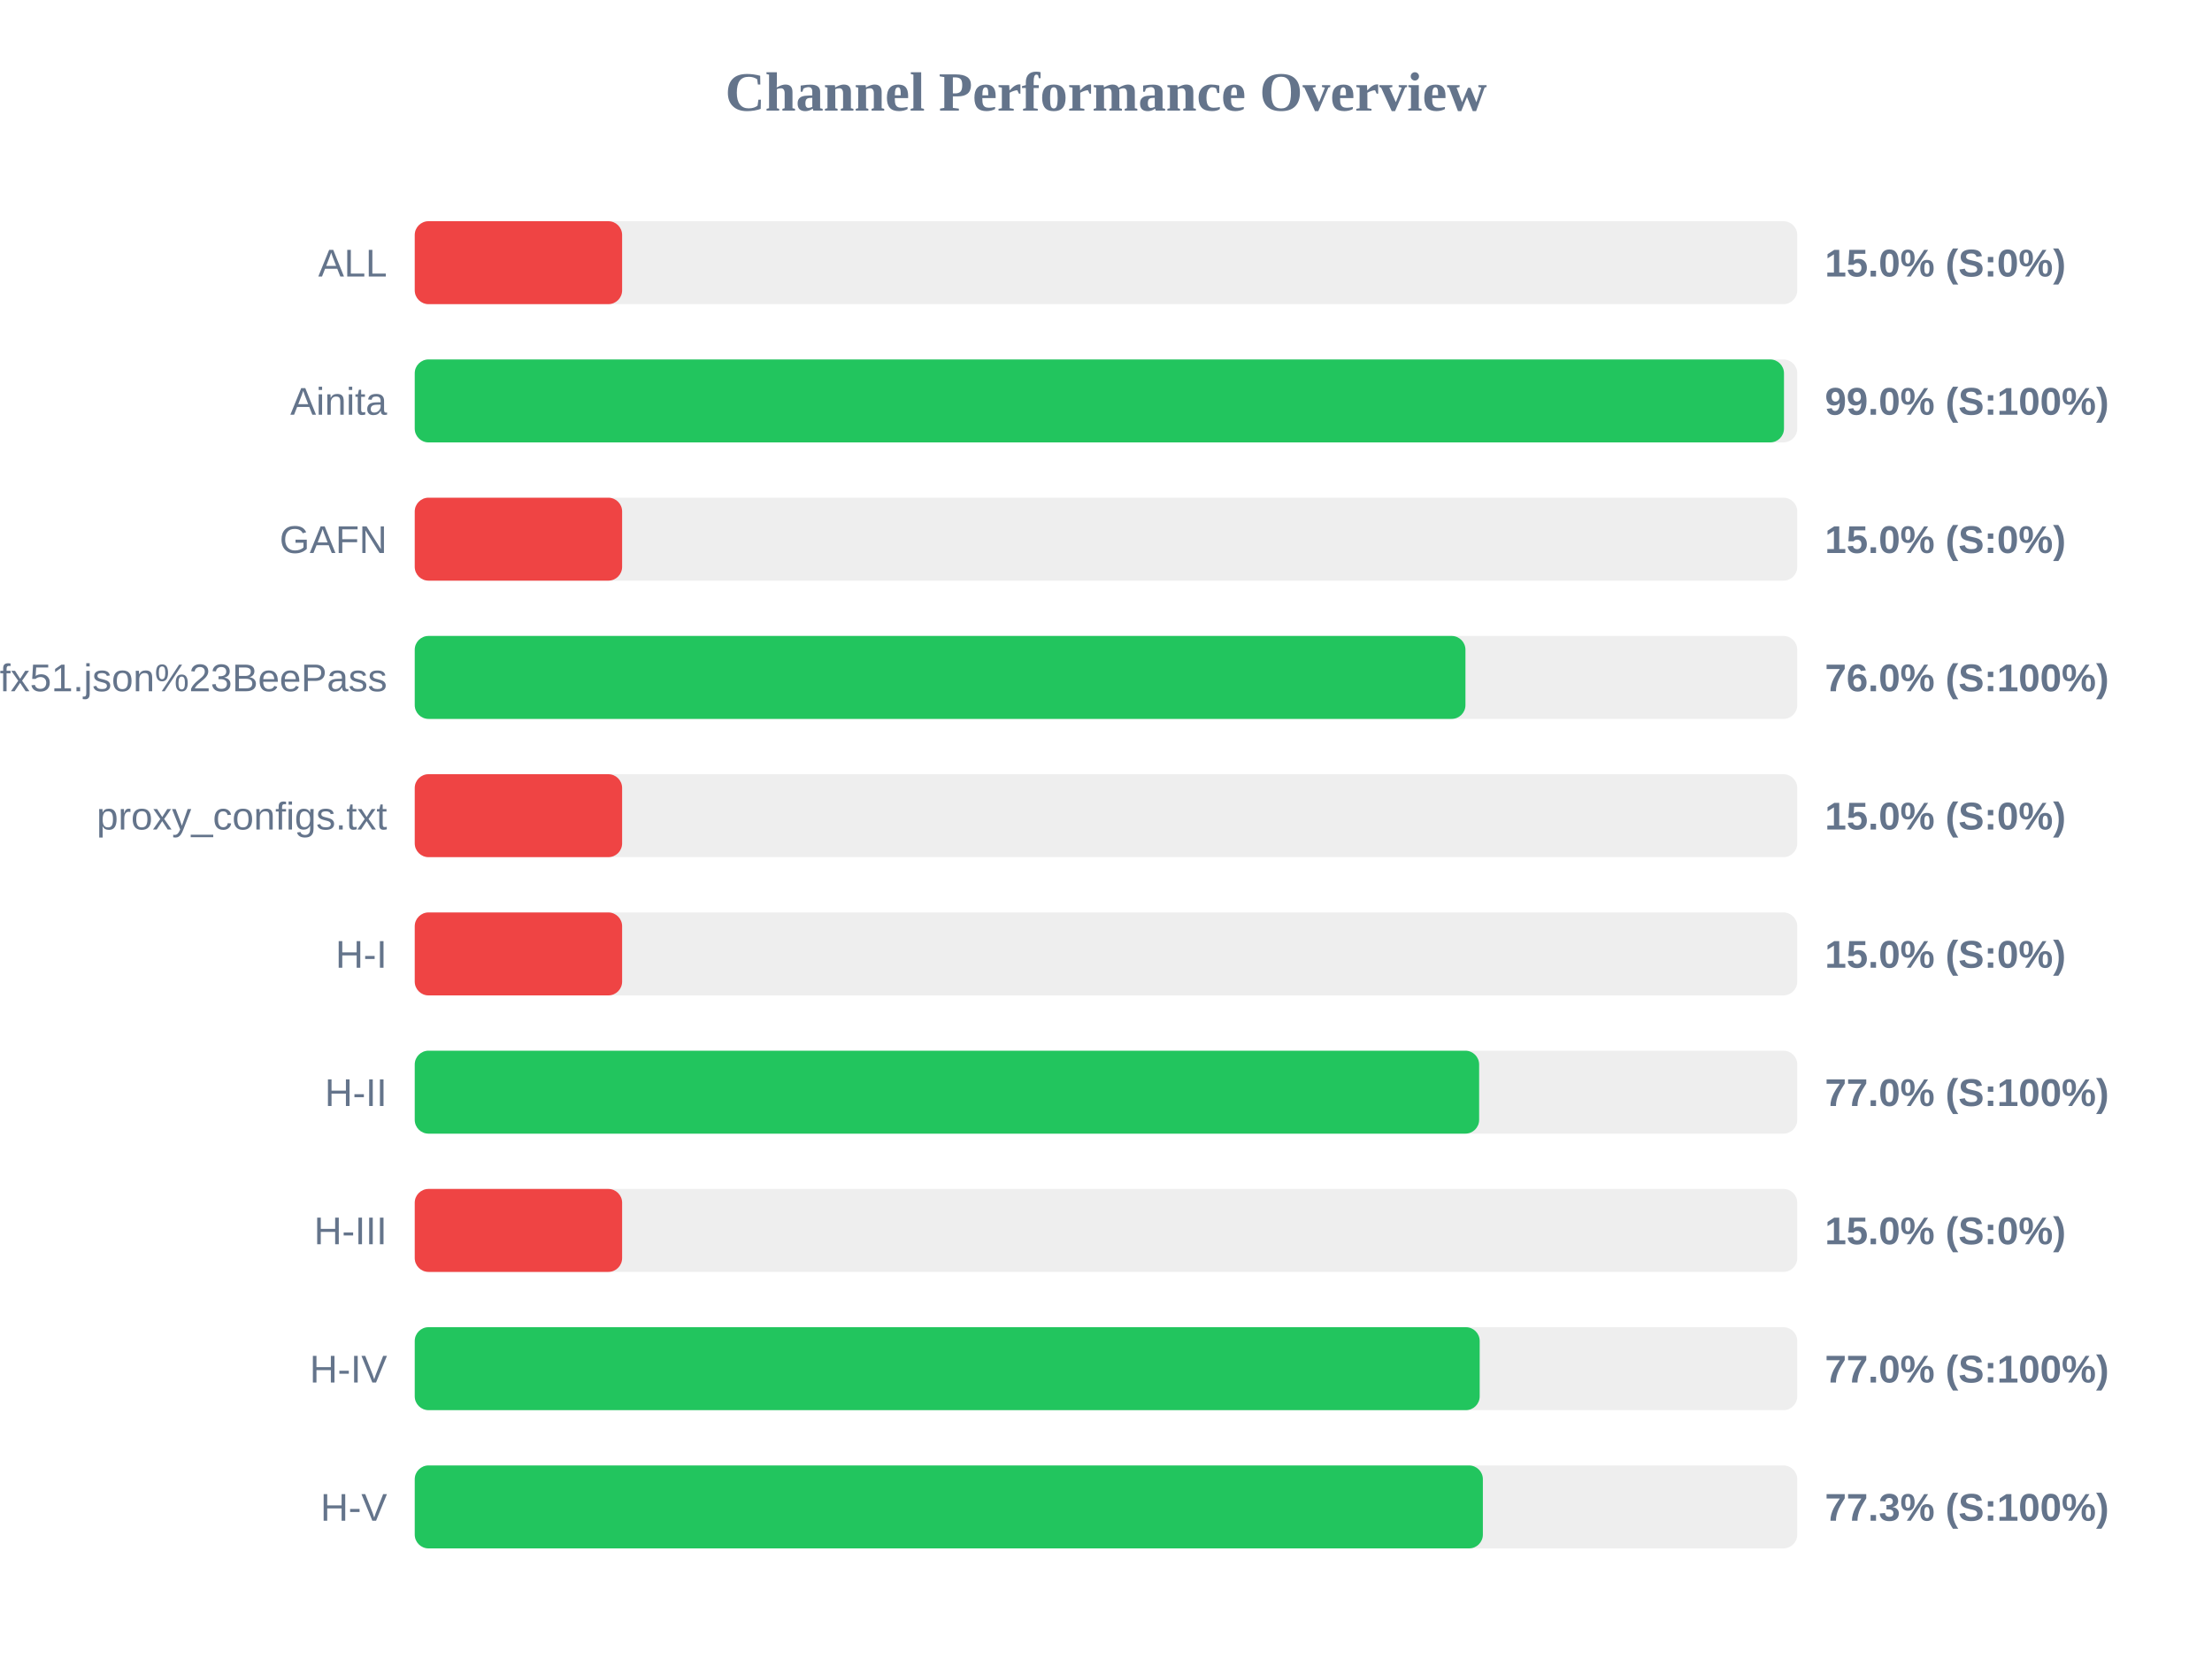
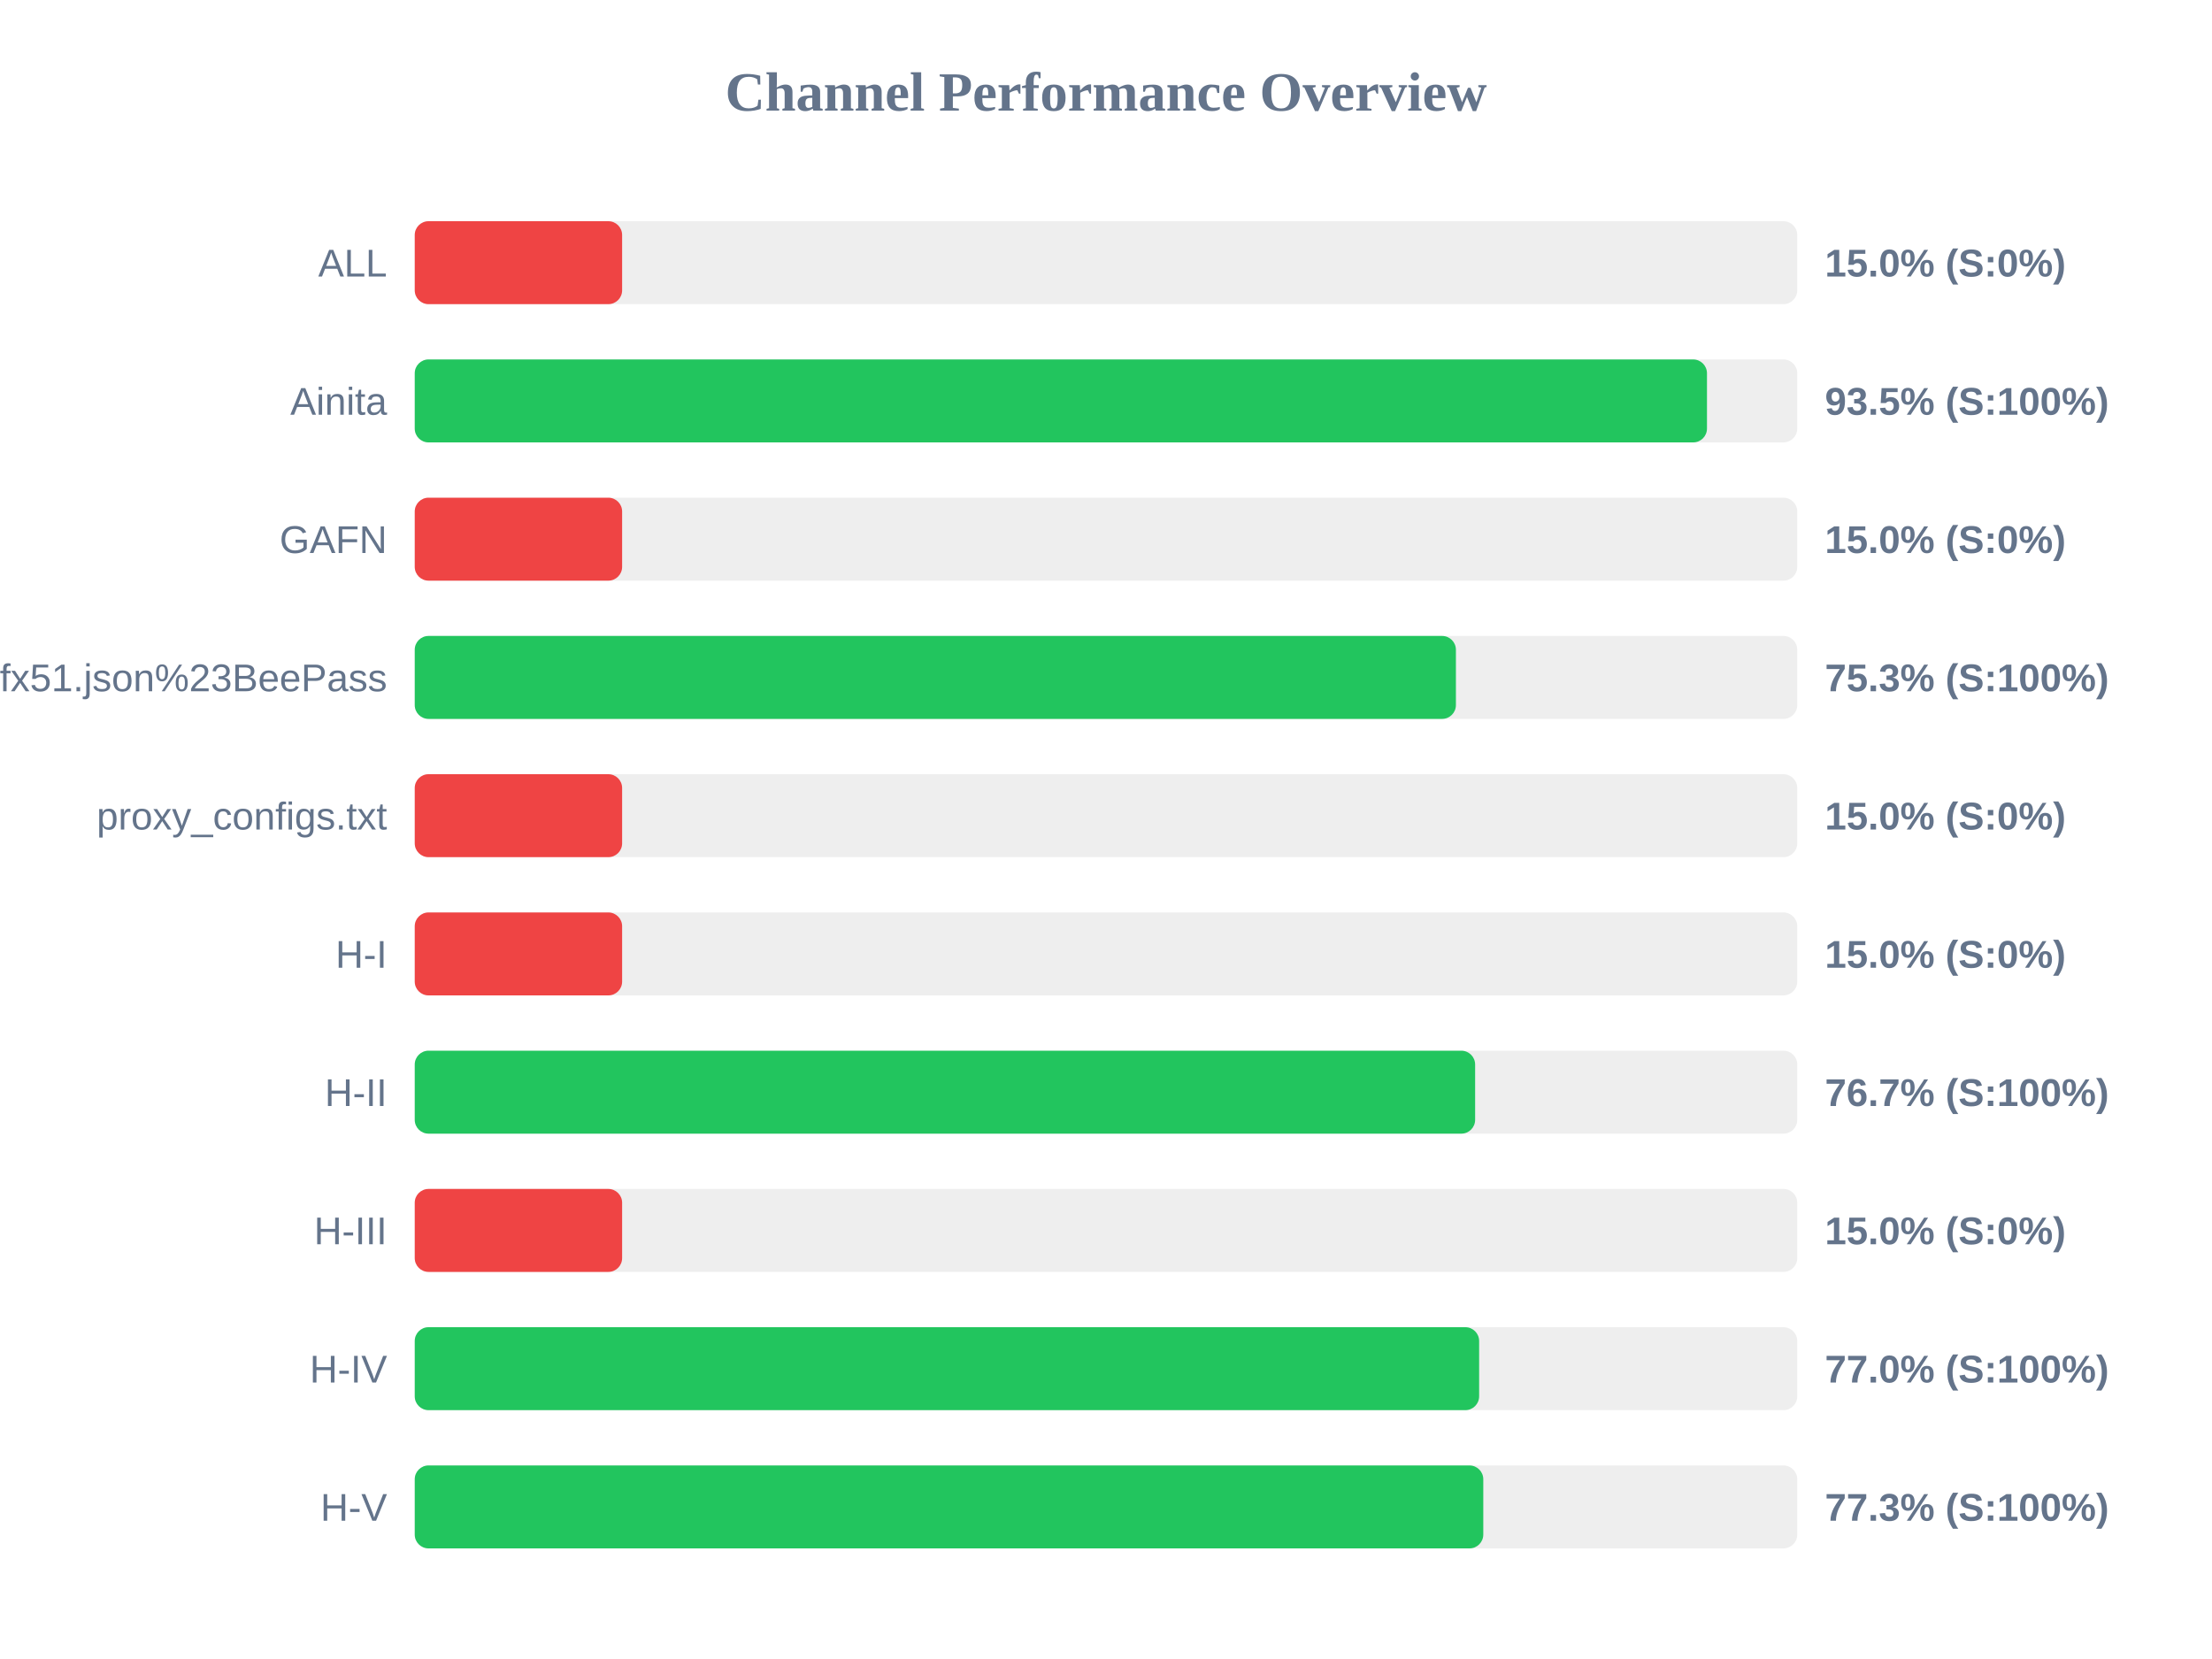
<svg xmlns="http://www.w3.org/2000/svg" width="800" height="600" version="1.1">
  <style>
        .row { font: 14px Arial; fill: #64748b; }
        .score { font: bold 14px Arial; fill: #64748b; }
    </style>
  <text x="400" y="40" text-anchor="middle" font-size="20px" font-weight="bold" fill="#64748b">Channel Performance Overview</text>
  <rect x="150" y="80" width="500" height="30" fill="#eee" rx="5" />
  <rect x="150" y="80" width="75.0" height="30" fill="#ef4444" rx="5" />
  <text x="140" y="100" text-anchor="end" class="row">ALL</text>
  <text x="660" y="100" text-anchor="start" class="score">15.0% (S:0%)</text>
  <rect x="150" y="130" width="500" height="30" fill="#eee" rx="5" />
-   <rect x="150" y="130" width="495.2" height="30" fill="#22c55e" rx="5" />
+   <rect x="150" y="130" width="467.35" height="30" fill="#22c55e" rx="5" />
  <text x="140" y="150" text-anchor="end" class="row">Ainita</text>
-   <text x="660" y="150" text-anchor="start" class="score">99.0% (S:100%)</text>
+   <text x="660" y="150" text-anchor="start" class="score">93.5% (S:100%)</text>
  <rect x="150" y="180" width="500" height="30" fill="#eee" rx="5" />
  <rect x="150" y="180" width="75.0" height="30" fill="#ef4444" rx="5" />
  <text x="140" y="200" text-anchor="end" class="row">GAFN</text>
  <text x="660" y="200" text-anchor="start" class="score">15.0% (S:0%)</text>
  <rect x="150" y="230" width="500" height="30" fill="#eee" rx="5" />
-   <rect x="150" y="230" width="380.0" height="30" fill="#22c55e" rx="5" />
+   <rect x="150" y="230" width="376.55" height="30" fill="#22c55e" rx="5" />
  <text x="140" y="250" text-anchor="end" class="row">sub?s=ssconf%3A%2F%2Fs3.amazonaws.com%2Fbeedynconprd%2Fzf38bv6oxi1nv3wfkpmxyfl8yj5fargza3foantoalu16vznl0ckxx7bgf1ufx51.json%23BeePass</text>
-   <text x="660" y="250" text-anchor="start" class="score">76.0% (S:100%)</text>
+   <text x="660" y="250" text-anchor="start" class="score">75.3% (S:100%)</text>
  <rect x="150" y="280" width="500" height="30" fill="#eee" rx="5" />
  <rect x="150" y="280" width="75.0" height="30" fill="#ef4444" rx="5" />
  <text x="140" y="300" text-anchor="end" class="row">proxy_configs.txt</text>
  <text x="660" y="300" text-anchor="start" class="score">15.0% (S:0%)</text>
  <rect x="150" y="330" width="500" height="30" fill="#eee" rx="5" />
  <rect x="150" y="330" width="75.0" height="30" fill="#ef4444" rx="5" />
  <text x="140" y="350" text-anchor="end" class="row">H-I</text>
  <text x="660" y="350" text-anchor="start" class="score">15.0% (S:0%)</text>
  <rect x="150" y="380" width="500" height="30" fill="#eee" rx="5" />
-   <rect x="150" y="380" width="384.95" height="30" fill="#22c55e" rx="5" />
+   <rect x="150" y="380" width="383.5" height="30" fill="#22c55e" rx="5" />
  <text x="140" y="400" text-anchor="end" class="row">H-II</text>
-   <text x="660" y="400" text-anchor="start" class="score">77.0% (S:100%)</text>
+   <text x="660" y="400" text-anchor="start" class="score">76.7% (S:100%)</text>
  <rect x="150" y="430" width="500" height="30" fill="#eee" rx="5" />
  <rect x="150" y="430" width="75.0" height="30" fill="#ef4444" rx="5" />
  <text x="140" y="450" text-anchor="end" class="row">H-III</text>
  <text x="660" y="450" text-anchor="start" class="score">15.0% (S:0%)</text>
  <rect x="150" y="480" width="500" height="30" fill="#eee" rx="5" />
-   <rect x="150" y="480" width="385.15" height="30" fill="#22c55e" rx="5" />
+   <rect x="150" y="480" width="384.95" height="30" fill="#22c55e" rx="5" />
  <text x="140" y="500" text-anchor="end" class="row">H-IV</text>
  <text x="660" y="500" text-anchor="start" class="score">77.0% (S:100%)</text>
  <rect x="150" y="530" width="500" height="30" fill="#eee" rx="5" />
-   <rect x="150" y="530" width="386.3" height="30" fill="#22c55e" rx="5" />
+   <rect x="150" y="530" width="386.45" height="30" fill="#22c55e" rx="5" />
  <text x="140" y="550" text-anchor="end" class="row">H-V</text>
  <text x="660" y="550" text-anchor="start" class="score">77.3% (S:100%)</text>
</svg>
